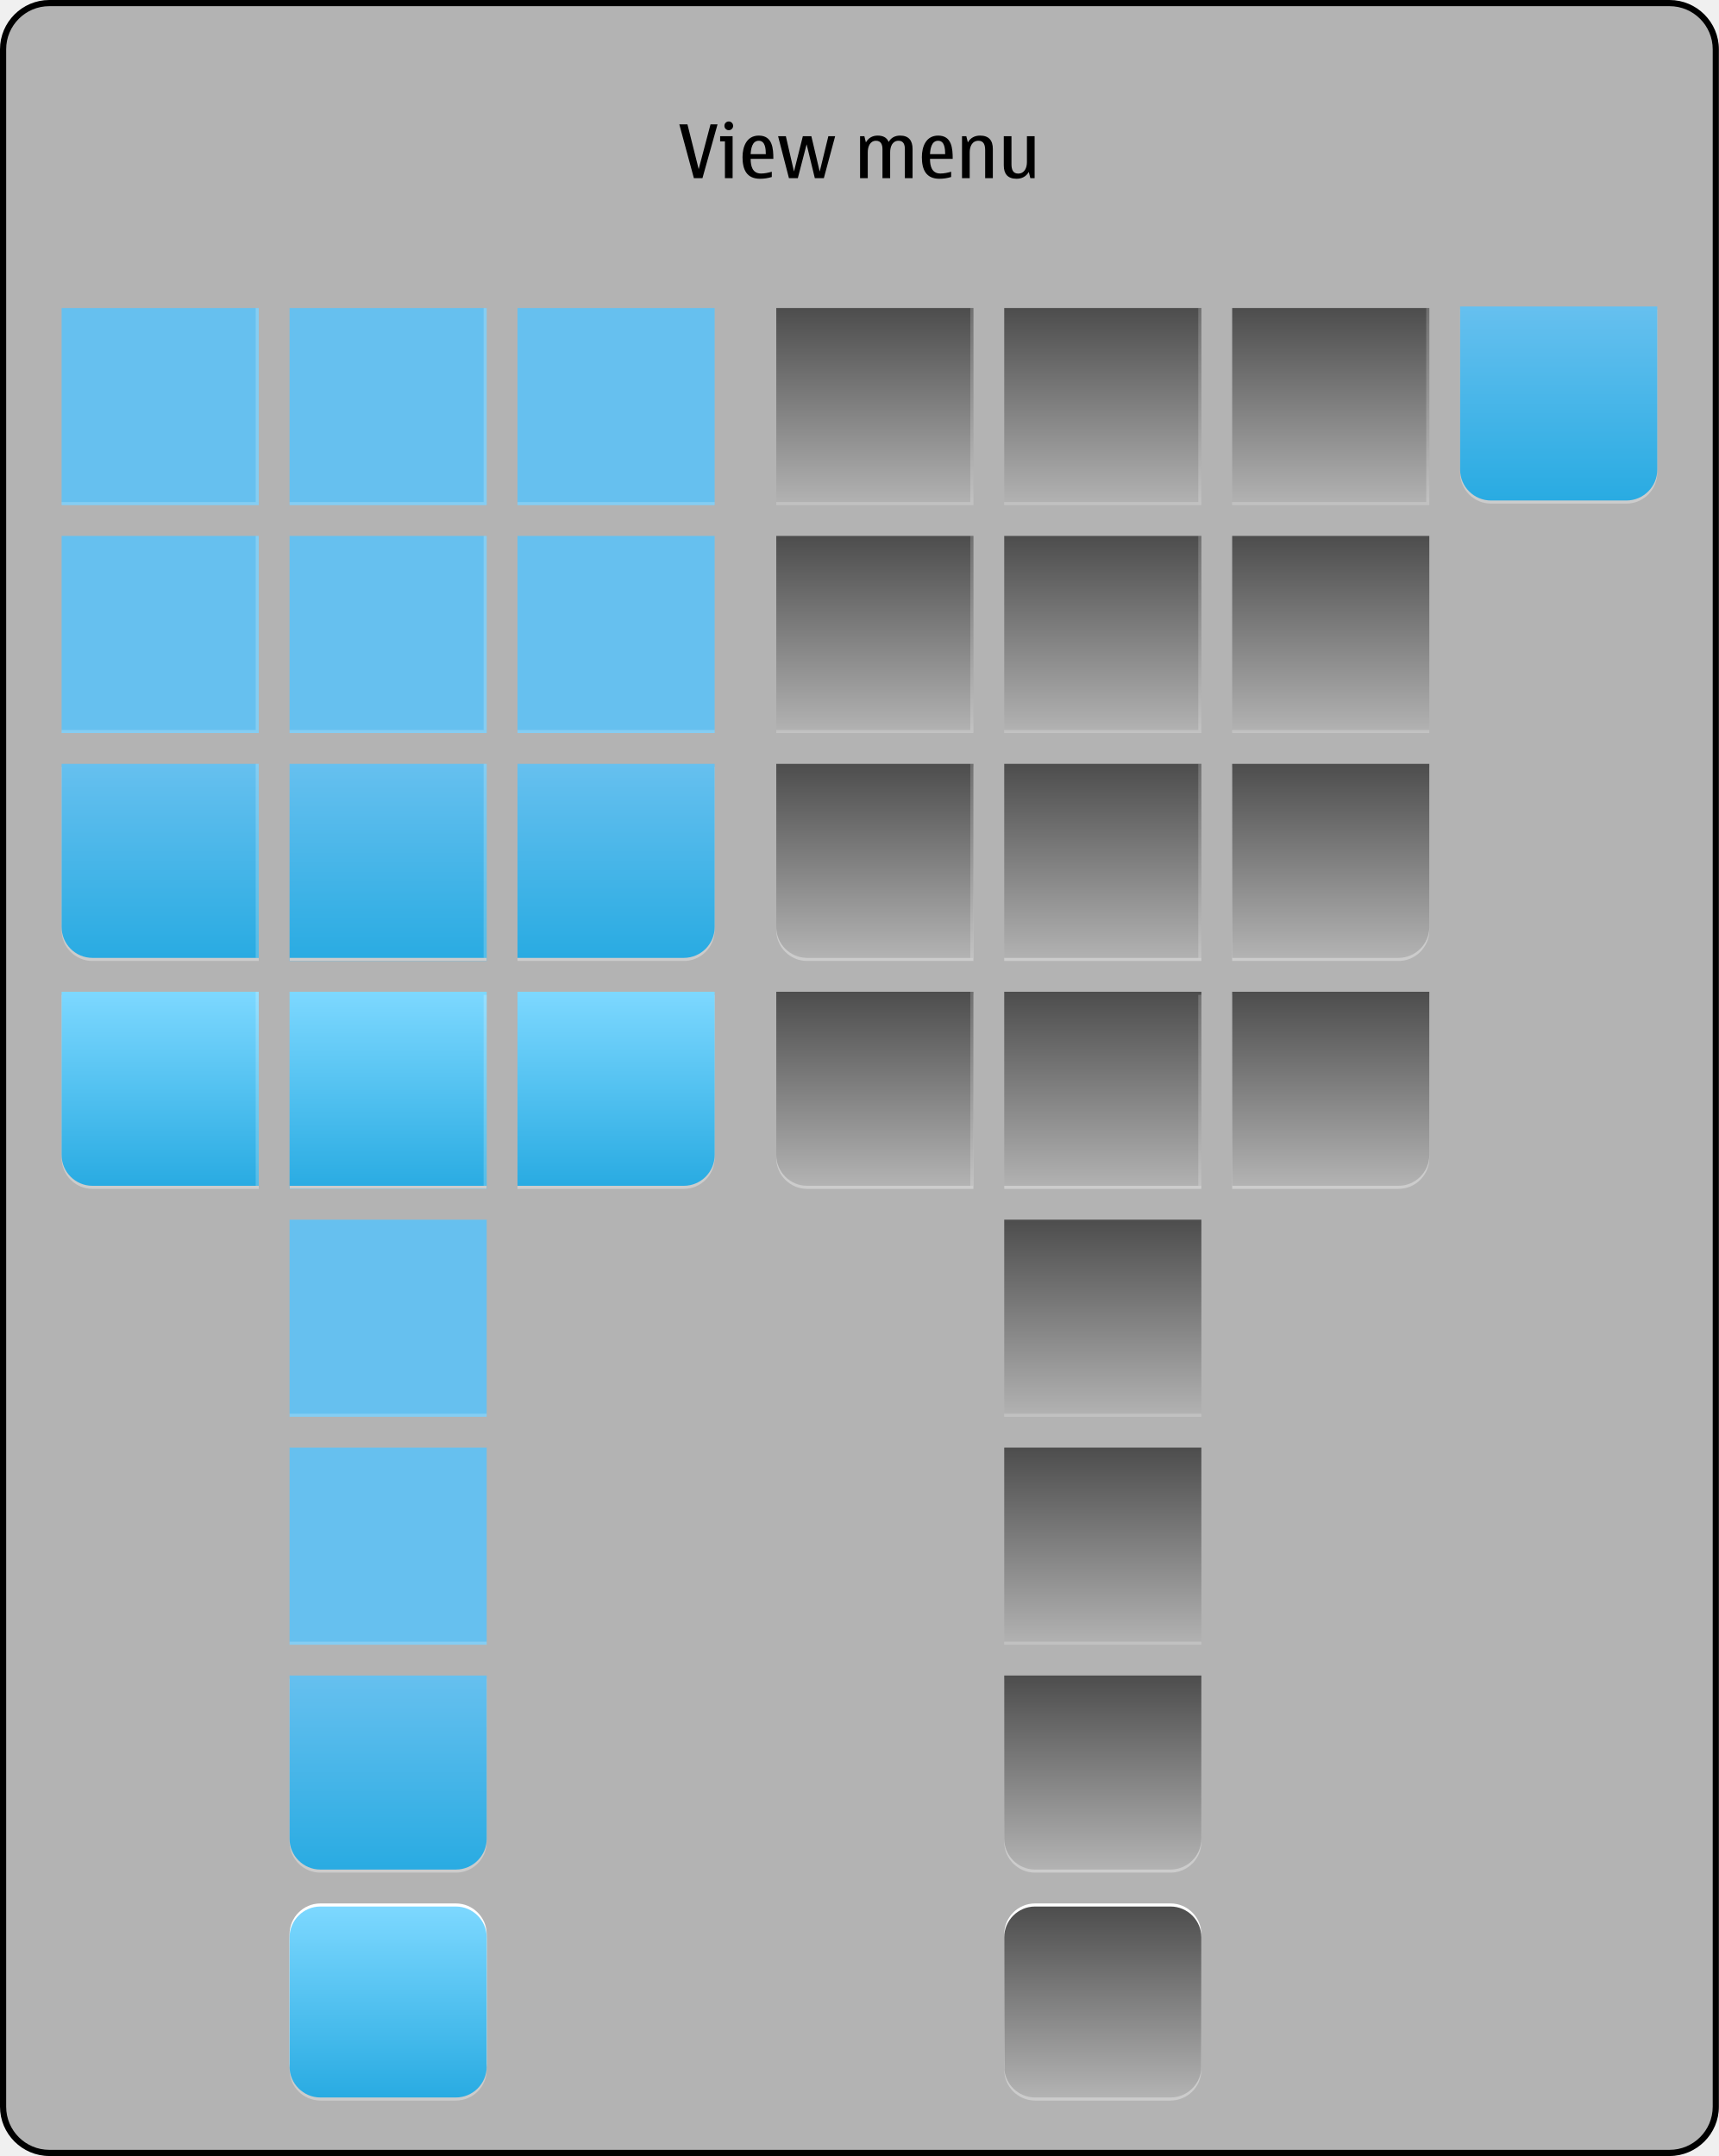
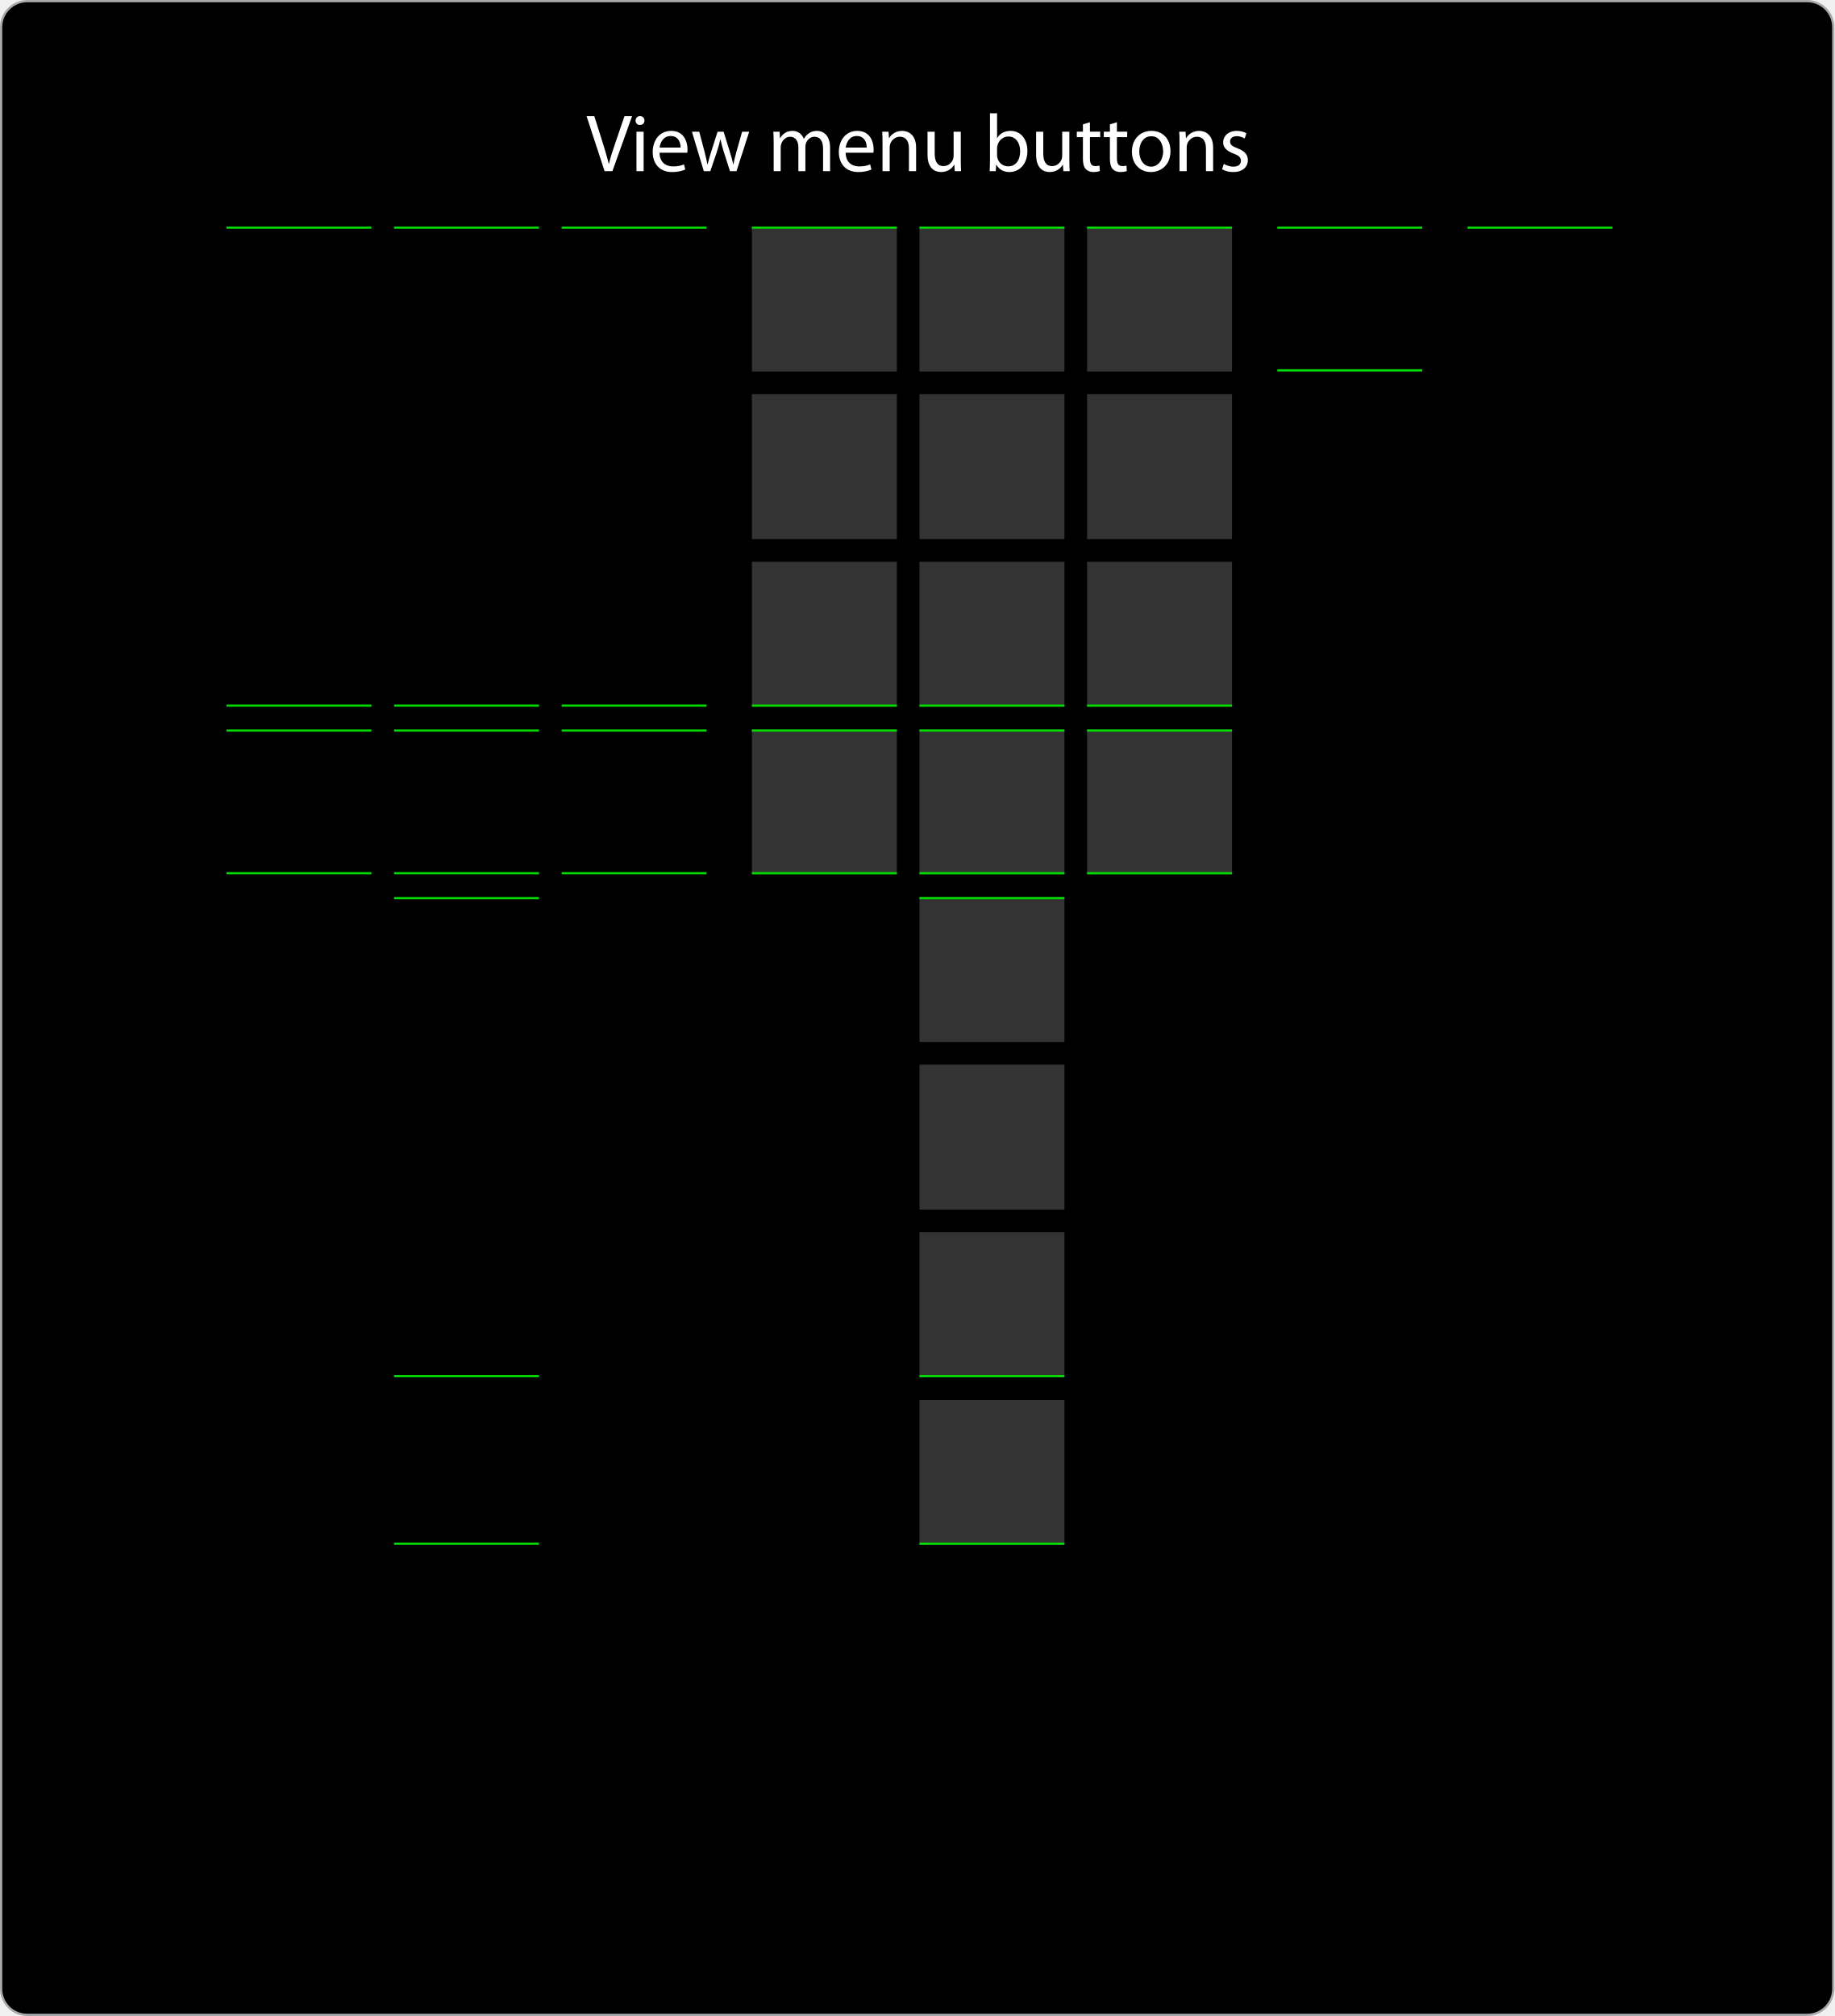
- <svg xmlns="http://www.w3.org/2000/svg" version="1.1" id="meegotouch-viewmenubuttons-layer" x="0px" y="0px" width="558px" height="700px" viewBox="0 0 558 700" style="enable-background:new 0 0 558 700;" xml:space="preserve">
+ <svg xmlns="http://www.w3.org/2000/svg" version="1.1" id="meegotouch-viewmenubuttons-layer" x="0px" y="0px" width="810px" height="890px" viewBox="0 0 810 890" style="enable-background:new 0 0 810 890;" xml:space="preserve">
  <g id="meegotouch-viewmenubuttons">
-     <g id="MeegotouchViewMenuButtonsThemeTemplateHelper">
+     <g id="_x23_ViewMenuThemeHelper">
      <g>
-         <path style="fill:#B3B3B3;" d="M16,699c-8.271,0-15-6.729-15-15V16C1,7.729,7.729,1,16,1h526c8.271,0,15,6.729,15,15v668     c0,8.271-6.729,15-15,15H16z" />
+         <path d="M12,889.5c-6.341,0-11.5-5.159-11.5-11.5V12C0.5,5.659,5.659,0.5,12,0.5h786c6.341,0,11.5,5.159,11.5,11.5v866     c0,6.341-5.159,11.5-11.5,11.5H12z" />
        <g>
-           <path d="M542,2c7.72,0,14,6.28,14,14v668c0,7.72-6.28,14-14,14H16c-7.72,0-14-6.28-14-14V16C2,8.28,8.28,2,16,2H542 M542,0H16      C7.2,0,0,7.2,0,16v668c0,8.8,7.2,16,16,16h526c8.8,0,16-7.2,16-16V16C558,7.2,550.8,0,542,0L542,0z" />
+           <path style="fill:#A6A8AB;" d="M798,1c6.065,0,11,4.935,11,11v866c0,6.065-4.935,11-11,11H12c-6.065,0-11-4.935-11-11V12      C1,5.935,5.935,1,12,1H798 M798,0H12C5.4,0,0,5.4,0,12v866c0,6.6,5.4,12,12,12h786c6.6,0,12-5.4,12-12V12C810,5.4,804.6,0,798,0      L798,0z" />
        </g>
      </g>
-       <path d="M232.934,40.374l-4.896,17.474h-2.783l-4.729-17.474h2.641l3.647,14.545l3.841-14.545H232.934z" />
-       <path d="M237.829,57.848h-2.496V45.895h-1.56v-1.68h4.056V57.848z M236.581,42.271c-0.792,0-1.416-0.624-1.416-1.416    s0.624-1.416,1.416-1.416c0.769,0,1.417,0.647,1.417,1.416C237.998,41.646,237.373,42.271,236.581,42.271z" />
-       <path d="M250.55,57.464c-1.224,0.384-2.521,0.576-3.816,0.576c-4.417,0-5.688-3.072-5.688-7.033c0-3.408,1.344-6.984,5.28-6.984    c4.44,0,4.729,4.128,4.729,7.561h-7.368c0,2.305,0.552,4.753,3.384,4.753c1.177,0,2.353-0.265,3.48-0.576V57.464z M248.605,50.047    c0-1.536-0.119-4.345-2.28-4.345c-2.208,0-2.544,2.713-2.64,4.345H248.605z" />
-       <path d="M271.118,44.215l-3.673,13.633h-2.928l-2.664-10.993l-2.856,10.993h-2.88l-3.529-13.633h2.521l2.64,11.473l2.88-11.473    h2.761l2.712,11.497l2.809-11.497H271.118z" />
-       <path d="M281.1,46.23c0.816-1.464,2.16-2.208,3.816-2.208c1.584,0,2.953,0.528,3.576,2.064c0.793-1.416,2.113-2.064,3.721-2.064    c2.809,0,4.033,1.632,4.033,4.345v9.48h-2.496v-9.409c0-1.416-0.385-2.736-2.041-2.736c-2.064,0-2.736,1.992-2.736,3.721v8.425    h-2.496v-9.409c0-1.392-0.432-2.736-2.088-2.736c-2.017,0-2.688,2.017-2.688,3.721v8.425h-2.496V44.215h1.392L281.1,46.23z" />
-       <path d="M308.772,57.464c-1.224,0.384-2.521,0.576-3.816,0.576c-4.417,0-5.688-3.072-5.688-7.033c0-3.408,1.344-6.984,5.28-6.984    c4.44,0,4.729,4.128,4.729,7.561h-7.368c0,2.305,0.552,4.753,3.384,4.753c1.177,0,2.353-0.265,3.48-0.576V57.464z M306.828,50.047    c0-1.536-0.119-4.345-2.28-4.345c-2.208,0-2.544,2.713-2.64,4.345H306.828z" />
-       <path d="M314.195,46.23c0.865-1.488,2.257-2.208,3.961-2.208c2.856,0,4.152,1.561,4.152,4.345v9.48h-2.496v-9.073    c0-1.68-0.432-3.072-2.16-3.072c-2.112,0-2.856,1.921-2.856,3.721v8.425H312.3V44.215h1.392L314.195,46.23z" />
-       <path d="M333.973,55.831c-0.864,1.488-2.256,2.209-3.961,2.209c-2.855,0-4.152-1.561-4.152-4.345v-9.48h2.496v9.072    c0,1.681,0.433,3.072,2.16,3.072c2.113,0,2.856-1.92,2.856-3.72v-8.425h2.497v13.633h-1.393L333.973,55.831z" />
+       <g>
+         <path style="fill:#FFFFFF;" d="M266.96,75.557l-7.955-24.261h3.419l3.78,11.95c1.008,3.276,1.908,6.228,2.592,9.071h0.072     c0.684-2.808,1.656-5.867,2.771-9.035l4.104-11.986h3.348l-8.675,24.261H266.96z" />
+         <path style="fill:#FFFFFF;" d="M284.564,53.239c0,1.08-0.756,1.944-2.016,1.944c-1.152,0-1.908-0.864-1.908-1.944     c0-1.08,0.792-1.979,1.979-1.979C283.773,51.26,284.564,52.124,284.564,53.239z M281.037,75.557V58.135h3.167v17.422H281.037z" />
+         <path style="fill:#FFFFFF;" d="M291.225,67.422c0.072,4.283,2.771,6.047,5.975,6.047c2.268,0,3.671-0.396,4.823-0.9l0.576,2.268     c-1.116,0.504-3.06,1.116-5.831,1.116c-5.363,0-8.567-3.563-8.567-8.819s3.096-9.359,8.171-9.359     c5.723,0,7.199,4.967,7.199,8.171c0,0.648-0.036,1.116-0.108,1.476H291.225z M300.511,65.154     c0.036-1.979-0.828-5.111-4.392-5.111c-3.239,0-4.607,2.916-4.859,5.111H300.511z" />
+         <path style="fill:#FFFFFF;" d="M308.756,58.135l2.34,8.855c0.468,1.944,0.936,3.744,1.26,5.543h0.108     c0.396-1.764,0.972-3.636,1.548-5.507l2.844-8.891h2.664l2.7,8.711c0.648,2.088,1.152,3.923,1.547,5.688h0.108     c0.288-1.764,0.756-3.6,1.332-5.651l2.484-8.747h3.132l-5.616,17.422h-2.879l-2.664-8.315c-0.611-1.944-1.115-3.671-1.547-5.723     h-0.072c-0.432,2.088-0.972,3.887-1.583,5.759l-2.808,8.279h-2.88l-5.255-17.422H308.756z" />
+         <path style="fill:#FFFFFF;" d="M341.624,62.85c0-1.835-0.072-3.275-0.144-4.715h2.771l0.144,2.844h0.108     c0.972-1.656,2.592-3.204,5.507-3.204c2.34,0,4.14,1.44,4.896,3.492h0.072c0.54-1.008,1.26-1.728,1.98-2.268     c1.044-0.792,2.16-1.224,3.815-1.224c2.34,0,5.759,1.512,5.759,7.56v10.222h-3.096V65.73c0-3.384-1.26-5.363-3.779-5.363     c-1.836,0-3.204,1.332-3.78,2.843c-0.144,0.468-0.252,1.008-0.252,1.584v10.763h-3.095V65.118c0-2.772-1.224-4.751-3.636-4.751     c-1.944,0-3.42,1.583-3.924,3.167c-0.18,0.432-0.252,1.008-0.252,1.548v10.475h-3.095V62.85z" />
+         <path style="fill:#FFFFFF;" d="M373.412,67.422c0.072,4.283,2.771,6.047,5.975,6.047c2.268,0,3.671-0.396,4.824-0.9l0.576,2.268     c-1.116,0.504-3.06,1.116-5.832,1.116c-5.363,0-8.566-3.563-8.566-8.819s3.095-9.359,8.171-9.359     c5.723,0,7.199,4.967,7.199,8.171c0,0.648-0.036,1.116-0.108,1.476H373.412z M382.698,65.154     c0.036-1.979-0.828-5.111-4.391-5.111c-3.24,0-4.607,2.916-4.859,5.111H382.698z" />
+         <path style="fill:#FFFFFF;" d="M389.684,62.85c0-1.835-0.036-3.275-0.144-4.715h2.808l0.18,2.88h0.072     c0.864-1.62,2.88-3.24,5.759-3.24c2.412,0,6.155,1.44,6.155,7.415v10.367h-3.167V65.514c0-2.808-1.044-5.147-4.032-5.147     c-2.052,0-3.671,1.476-4.248,3.24c-0.144,0.396-0.216,0.936-0.216,1.476v10.475h-3.167V62.85z" />
+         <path style="fill:#FFFFFF;" d="M424.242,70.769c0,1.836,0.035,3.42,0.143,4.788h-2.807l-0.18-2.844h-0.072     c-0.793,1.404-2.664,3.24-5.76,3.24c-2.736,0-6.012-1.548-6.012-7.631V58.135h3.168v9.611c0,3.312,1.045,5.579,3.887,5.579     c2.125,0,3.6-1.476,4.176-2.916c0.18-0.432,0.289-1.008,0.289-1.62V58.135h3.168V70.769z" />
+         <path style="fill:#FFFFFF;" d="M437.131,50h3.131v10.942h0.072c1.115-1.944,3.133-3.167,5.939-3.167     c4.355,0,7.379,3.6,7.379,8.855c0,6.227-3.959,9.323-7.848,9.323c-2.52,0-4.535-0.972-5.867-3.24h-0.07l-0.182,2.844h-2.699     c0.072-1.188,0.145-2.951,0.145-4.5V50z M440.262,68.574c0,0.396,0.037,0.792,0.145,1.152c0.576,2.195,2.447,3.708,4.752,3.708     c3.348,0,5.291-2.7,5.291-6.695c0-3.492-1.801-6.479-5.219-6.479c-2.125,0-4.141,1.512-4.789,3.888     c-0.107,0.396-0.18,0.828-0.18,1.332V68.574z" />
+         <path style="fill:#FFFFFF;" d="M472.191,70.769c0,1.836,0.037,3.42,0.145,4.788h-2.807l-0.182-2.844h-0.07     c-0.793,1.404-2.664,3.24-5.76,3.24c-2.736,0-6.012-1.548-6.012-7.631V58.135h3.168v9.611c0,3.312,1.043,5.579,3.887,5.579     c2.125,0,3.6-1.476,4.176-2.916c0.18-0.432,0.289-1.008,0.289-1.62V58.135h3.166V70.769z" />
+         <path style="fill:#FFFFFF;" d="M481.266,53.959v4.175h4.535v2.412h-4.535v9.395c0,2.16,0.611,3.383,2.375,3.383     c0.865,0,1.369-0.072,1.836-0.216l0.145,2.412c-0.611,0.216-1.584,0.432-2.809,0.432c-1.475,0-2.662-0.504-3.418-1.332     c-0.865-0.972-1.225-2.52-1.225-4.571v-9.503h-2.699v-2.412h2.699v-3.24L481.266,53.959z" />
+         <path style="fill:#FFFFFF;" d="M493.182,53.959v4.175h4.535v2.412h-4.535v9.395c0,2.16,0.611,3.383,2.375,3.383     c0.863,0,1.367-0.072,1.836-0.216l0.145,2.412c-0.613,0.216-1.584,0.432-2.809,0.432c-1.475,0-2.664-0.504-3.42-1.332     c-0.863-0.972-1.223-2.52-1.223-4.571v-9.503h-2.699v-2.412h2.699v-3.24L493.182,53.959z" />
+         <path style="fill:#FFFFFF;" d="M516.832,66.702c0,6.443-4.5,9.251-8.676,9.251c-4.68,0-8.35-3.456-8.35-8.963     c0-5.795,3.852-9.215,8.639-9.215C513.447,57.775,516.832,61.411,516.832,66.702z M503.045,66.882     c0,3.815,2.16,6.695,5.256,6.695c3.023,0,5.291-2.843,5.291-6.767c0-2.952-1.475-6.659-5.219-6.659     C504.666,60.15,503.045,63.606,503.045,66.882z" />
+         <path style="fill:#FFFFFF;" d="M520.83,62.85c0-1.835-0.037-3.275-0.145-4.715h2.807l0.182,2.88h0.07     c0.865-1.62,2.881-3.24,5.76-3.24c2.412,0,6.156,1.44,6.156,7.415v10.367h-3.168V65.514c0-2.808-1.045-5.147-4.031-5.147     c-2.053,0-3.672,1.476-4.248,3.24c-0.145,0.396-0.217,0.936-0.217,1.476v10.475h-3.166V62.85z" />
+         <path style="fill:#FFFFFF;" d="M540.377,72.353c0.973,0.576,2.629,1.224,4.211,1.224c2.27,0,3.348-1.116,3.348-2.591     c0-1.512-0.898-2.304-3.203-3.168c-3.168-1.152-4.643-2.843-4.643-4.931c0-2.808,2.303-5.111,6.01-5.111     c1.766,0,3.312,0.468,4.248,1.08l-0.756,2.304c-0.684-0.432-1.943-1.043-3.562-1.043c-1.873,0-2.881,1.08-2.881,2.375     c0,1.44,1.008,2.088,3.275,2.988c2.988,1.116,4.572,2.627,4.572,5.219c0,3.096-2.412,5.255-6.479,5.255     c-1.908,0-3.672-0.504-4.896-1.224L540.377,72.353z" />
+       </g>
+     </g>
+     <g id="meegotouch-viewmenu-border">
+       <rect x="648" y="100" style="fill:#00DB00;" width="64" height="1" />
    </g>
    <g id="meegotouch-navigationbar-viewmenu-background">
-       <path style="fill:#CCCCCC;" d="M538,100.5v53c0,5.5-4.5,10-10,10h-44c-5.5,0-10-4.5-10-10v-53H538z" />
-       <linearGradient id="SVGID_1_" gradientUnits="userSpaceOnUse" x1="506" y1="162.5" x2="506" y2="99.5">
-         <stop offset="0" style="stop-color:#29ABE2" />
-         <stop offset="1" style="stop-color:#66C0EF" />
-       </linearGradient>
-       <path style="fill:url(#SVGID_1_);" d="M538,99.5v53c0,5.5-4.5,10-10,10h-44c-5.5,0-10-4.5-10-10v-53H538z" />
-       <rect x="474" y="99.501" style="opacity:0;fill:#FFFFFF;" width="64" height="1" />
+       <rect x="564" y="100" style="fill-opacity:0;" width="64" height="64" />
+       <rect x="564" y="163" style="fill:#00DB00;" width="64" height="1" />
+       <rect x="564" y="100" style="fill:#00DB00;" width="64" height="1" />
    </g>
    <g id="meegotouch-viewmenu-background-pressed">
-       <path style="fill:#CCCCCC;" d="M390,672c0,5.5-4.5,10-10,10h-44c-5.5,0-10-4.5-10-10v-42c0-5.5,4.5-10,10-10h44    c5.5,0,10,4.5,10,10V672z" />
-       <path style="fill:#FFFFFF;" d="M390,670c0,5.5-4.5,10-10,10h-44c-5.5,0-10-4.5-10-10v-42c0-5.5,4.5-10,10-10h44    c5.5,0,10,4.5,10,10V670z" />
-       <linearGradient id="SVGID_2_" gradientUnits="userSpaceOnUse" x1="358" y1="681" x2="358" y2="619">
-         <stop offset="0" style="stop-color:#B3B3B3" />
-         <stop offset="1" style="stop-color:#4D4D4D" />
-       </linearGradient>
-       <path style="fill:url(#SVGID_2_);" d="M390,671c0,5.5-4.5,10-10,10h-44c-5.5,0-10-4.5-10-10v-42c0-5.5,4.5-10,10-10h44    c5.5,0,10,4.5,10,10V671z" />
+       <rect x="406" y="618" style="opacity:0.2;fill:#FFFFFF;enable-background:new    ;" width="64" height="64" />
+       <rect x="406" y="681" style="fill:#00DB00;" width="64" height="1" />
+     </g>
+     <g id="meegotouch-viewmenu-background">
+       <rect x="174" y="618" style="fill:none;" width="64" height="64" />
+       <rect x="174" y="681" style="fill:#00DB00;" width="64" height="1" />
    </g>
    <g id="meegotouch-viewmenu-background-pressed-vertical-bottom">
-       <path style="fill:#CCCCCC;" d="M390,545v53c0,5.5-4.5,10-10,10h-44c-5.5,0-10-4.5-10-10v-53H390z" />
-       <linearGradient id="SVGID_3_" gradientUnits="userSpaceOnUse" x1="358" y1="607" x2="358" y2="544">
-         <stop offset="0" style="stop-color:#B3B3B3" />
-         <stop offset="1" style="stop-color:#4D4D4D" />
-       </linearGradient>
-       <path style="fill:url(#SVGID_3_);" d="M390,544v53c0,5.5-4.5,10-10,10h-44c-5.5,0-10-4.5-10-10v-53H390z" />
-       <rect x="326" y="544.001" style="opacity:0;fill:#FFFFFF;" width="64" height="1" />
+       <rect x="406" y="544" style="opacity:0.2;fill:#FFFFFF;enable-background:new    ;" width="64" height="64" />
+       <rect x="406" y="607" style="fill:#00DB00;" width="64" height="1" />
    </g>
    <g id="meegotouch-viewmenu-background-pressed-vertical-center">
-       <linearGradient id="SVGID_4_" gradientUnits="userSpaceOnUse" x1="358" y1="534" x2="358" y2="470">
-         <stop offset="0" style="stop-color:#B3B3B3" />
-         <stop offset="1" style="stop-color:#4D4D4D" />
-       </linearGradient>
-       <rect x="326" y="470" style="fill:url(#SVGID_4_);" width="64" height="64" />
-       <rect x="326" y="533" style="opacity:0.2;fill:#FFFFFF;" width="64" height="1" />
-       <rect x="326" y="470.001" style="opacity:0;fill:#FFFFFF;" width="64" height="1" />
+       <rect x="406" y="470" style="opacity:0.2;fill:#FFFFFF;enable-background:new    ;" width="64" height="64" />
    </g>
    <g id="meegotouch-viewmenu-background-pressed-vertical-top">
-       <linearGradient id="SVGID_5_" gradientUnits="userSpaceOnUse" x1="358" y1="460" x2="358" y2="396">
-         <stop offset="0" style="stop-color:#B3B3B3" />
-         <stop offset="1" style="stop-color:#4D4D4D" />
-       </linearGradient>
-       <rect x="326" y="396" style="fill:url(#SVGID_5_);" width="64" height="64" />
-       <rect x="326" y="459" style="opacity:0.2;fill:#FFFFFF;" width="64" height="1" />
-       <rect x="326" y="396.001" style="opacity:0;fill:#FFFFFF;" width="64" height="1" />
+       <rect x="406" y="396" style="opacity:0.2;fill:#FFFFFF;enable-background:new    ;" width="64" height="64" />
+       <rect x="406" y="396" style="fill:#00DB00;" width="64" height="1" />
+     </g>
+     <g id="meegotouch-viewmenu-background-vertical-bottom">
+       <rect x="174" y="544" style="fill-opacity:0;" width="64" height="64" />
+       <rect x="174" y="607" style="fill:#00DB00;" width="64" height="1" />
+     </g>
+     <g id="meegotouch-viewmenu-background-vertical-center" style="opacity:0;">
+       <rect x="174" y="470" style="opacity:0.96;enable-background:new    ;" width="64" height="64" />
+     </g>
+     <g id="meegotouch-viewmenu-background-vertical-top">
+       <rect x="174" y="396" style="fill-opacity:0;" width="64" height="64" />
+       <rect x="174" y="396" style="fill:#00DB00;" width="64" height="1" />
    </g>
    <g id="meegotouch-viewmenu-background-pressed-horizontal-right">
-       <path style="fill:#CCCCCC;" d="M454,386c5.5,0,10-4.5,10-10v-53h-64v63H454z" />
-       <linearGradient id="SVGID_6_" gradientUnits="userSpaceOnUse" x1="432" y1="385" x2="432" y2="322">
-         <stop offset="0" style="stop-color:#B3B3B3" />
-         <stop offset="1" style="stop-color:#4D4D4D" />
-       </linearGradient>
-       <path style="fill:url(#SVGID_6_);" d="M454,385c5.5,0,10-4.5,10-10v-53h-64v63H454z" />
-       <rect x="400" y="322" style="opacity:0;fill:#FFFFFF;" width="1" height="63" />
+       <g style="opacity:0.2;enable-background:new    ;">
+         <rect x="480" y="322" style="fill:#FFFFFF;" width="64" height="64" />
+       </g>
+       <g>
+         <rect x="480" y="322" style="fill:#00DB00;" width="64" height="1" />
+       </g>
+       <g>
+         <rect x="480" y="385" style="fill:#00DB00;" width="64" height="1" />
+       </g>
    </g>
    <g id="meegotouch-viewmenu-background-pressed-horizontal-center">
-       <linearGradient id="SVGID_7_" gradientUnits="userSpaceOnUse" x1="358" y1="386" x2="358" y2="322">
-         <stop offset="0" style="stop-color:#B3B3B3" />
-         <stop offset="1" style="stop-color:#4D4D4D" />
-       </linearGradient>
-       <rect x="326" y="322" style="fill:url(#SVGID_7_);" width="64" height="64" />
-       <rect x="326" y="385" style="fill:#CCCCCC;" width="64" height="1" />
-       <rect x="326" y="322" style="opacity:0;fill:#8DFF1F;" width="64" height="1" />
-       <rect x="389" y="323" style="opacity:0.2;fill:#FFFFFF;" width="1" height="62" />
-       <rect x="326" y="323" style="opacity:0;fill:#FFFFFF;" width="1" height="62" />
+       <g style="opacity:0.2;enable-background:new    ;">
+         <rect x="406" y="322" style="fill:#FFFFFF;" width="64" height="64" />
+       </g>
+       <g>
+         <rect x="406" y="322" style="fill:#00DB00;" width="64" height="1" />
+       </g>
+       <g>
+         <rect x="406" y="385" style="fill:#00DB00;" width="64" height="1" />
+       </g>
    </g>
    <g id="meegotouch-viewmenu-background-pressed-horizontal-left">
-       <path style="fill:#CCCCCC;" d="M252,376c0,5.5,4.5,10,10,10h54v-63h-64V376z" />
-       <linearGradient id="SVGID_8_" gradientUnits="userSpaceOnUse" x1="284" y1="385" x2="284" y2="322">
-         <stop offset="0" style="stop-color:#B3B3B3" />
-         <stop offset="1" style="stop-color:#4D4D4D" />
-       </linearGradient>
-       <path style="fill:url(#SVGID_8_);" d="M252,375c0,5.5,4.5,10,10,10h54v-63h-64V375z" />
-       <rect x="315" y="322" style="opacity:0.2;fill:#FFFFFF;" width="1" height="63" />
-       <rect x="252" y="322" style="opacity:0;fill:#FFFFFF;" width="63" height="1" />
+       <g style="opacity:0.2;enable-background:new    ;">
+         <rect x="332" y="322" style="fill:#FFFFFF;" width="64" height="64" />
+       </g>
+       <g>
+         <rect x="332" y="322" style="fill:#00DB00;" width="64" height="1" />
+       </g>
+       <g>
+         <rect x="332" y="385" style="fill:#00DB00;" width="64" height="1" />
+       </g>
+     </g>
+     <g id="meegotouch-viewmenu-background-horizontal-right">
+       <g>
+         <rect x="248" y="322" style="fill:none;" width="64" height="64" />
+       </g>
+       <g>
+         <rect x="248" y="322" style="fill:#00DB00;" width="64" height="1" />
+       </g>
+       <g>
+         <rect x="248" y="385" style="fill:#00DB00;" width="64" height="1" />
+       </g>
+     </g>
+     <g id="meegotouch-viewmenu-background-horizontal-center">
+       <g>
+         <rect x="174" y="322" style="fill:none;" width="64" height="64" />
+       </g>
+       <g>
+         <rect x="174" y="322" style="fill:#00DB00;" width="64" height="1" />
+       </g>
+       <g>
+         <rect x="174" y="385" style="fill:#00DB00;" width="64" height="1" />
+       </g>
+     </g>
+     <g id="meegotouch-viewmenu-background-horizontal-left">
+       <g>
+         <rect x="100" y="322" style="fill:none;" width="64" height="64" />
+       </g>
+       <g>
+         <rect x="100" y="322" style="fill:#00DB00;" width="64" height="1" />
+       </g>
+       <g>
+         <rect x="100" y="385" style="fill:#00DB00;" width="64" height="1" />
+       </g>
    </g>
    <g id="meegotouch-viewmenu-background-pressed-bottom-right">
-       <path style="fill:#CCCCCC;" d="M454,312c5.5,0,10-4.5,10-10v-53h-64v63H454z" />
-       <linearGradient id="SVGID_9_" gradientUnits="userSpaceOnUse" x1="432" y1="311" x2="432" y2="248">
-         <stop offset="0" style="stop-color:#B3B3B3" />
-         <stop offset="1" style="stop-color:#4D4D4D" />
-       </linearGradient>
-       <path style="fill:url(#SVGID_9_);" d="M454,311c5.5,0,10-4.5,10-10v-53h-64v63H454z" />
-       <rect x="400" y="248" style="opacity:0;fill:#FFFFFF;" width="1" height="63" />
+       <rect x="480" y="248" style="opacity:0.2;fill:#FFFFFF;enable-background:new    ;" width="64" height="64" />
+       <rect x="480" y="311" style="fill:#00DB00;" width="64" height="1" />
    </g>
    <g id="meegotouch-viewmenu-background-pressed-bottom-center">
-       <linearGradient id="SVGID_10_" gradientUnits="userSpaceOnUse" x1="358" y1="312" x2="358" y2="248">
-         <stop offset="0" style="stop-color:#B3B3B3" />
-         <stop offset="1" style="stop-color:#4D4D4D" />
-       </linearGradient>
-       <rect x="326" y="248" style="fill:url(#SVGID_10_);" width="64" height="64" />
-       <rect x="326" y="311" style="fill:#CCCCCC;" width="64" height="1" />
-       <rect x="326" y="248" style="opacity:0;fill:#FFFFFF;" width="64" height="1" />
-       <rect x="389" y="248" style="opacity:0.2;fill:#FFFFFF;" width="1" height="63" />
-       <rect x="326" y="249" style="opacity:0;fill:#FFFFFF;" width="1" height="62" />
+       <rect x="406" y="248" style="opacity:0.2;fill:#FFFFFF;enable-background:new    ;" width="64" height="64" />
+       <rect x="406" y="311" style="fill:#00DB00;" width="64" height="1" />
    </g>
    <g id="meegotouch-viewmenu-background-pressed-bottom-left">
-       <path style="fill:#CCCCCC;" d="M252,302c0,5.5,4.5,10,10,10h54v-63h-64V302z" />
-       <linearGradient id="SVGID_11_" gradientUnits="userSpaceOnUse" x1="284" y1="311" x2="284" y2="248">
-         <stop offset="0" style="stop-color:#B3B3B3" />
-         <stop offset="1" style="stop-color:#4D4D4D" />
-       </linearGradient>
-       <path style="fill:url(#SVGID_11_);" d="M252,301c0,5.5,4.5,10,10,10h54v-63h-64V301z" />
-       <rect x="315" y="248" style="opacity:0.2;fill:#FFFFFF;" width="1" height="63" />
-       <rect x="252" y="248" style="opacity:0;fill:#FFFFFF;" width="63" height="1" />
+       <rect x="332" y="248" style="opacity:0.2;fill:#FFFFFF;enable-background:new    ;" width="64" height="64" />
+       <rect x="332" y="311" style="fill:#00DB00;" width="64" height="1" />
    </g>
    <g id="meegotouch-viewmenu-background-pressed-center-right">
-       <linearGradient id="SVGID_12_" gradientUnits="userSpaceOnUse" x1="432" y1="238" x2="432" y2="174">
-         <stop offset="0" style="stop-color:#B3B3B3" />
-         <stop offset="1" style="stop-color:#4D4D4D" />
-       </linearGradient>
-       <rect x="400" y="174" style="fill:url(#SVGID_12_);" width="64" height="64" />
-       <rect x="400" y="237" style="opacity:0.2;fill:#FFFFFF;" width="64" height="1" />
-       <rect x="400" y="174" style="opacity:0;fill:#FFFFFF;" width="64" height="1" />
-       <rect x="400" y="175" style="opacity:0;fill:#FFFFFF;" width="1" height="62" />
+       <rect x="480" y="174" style="opacity:0.2;fill:#FFFFFF;enable-background:new    ;" width="64" height="64" />
    </g>
    <g id="meegotouch-viewmenu-background-pressed-center">
-       <linearGradient id="SVGID_13_" gradientUnits="userSpaceOnUse" x1="358" y1="238" x2="358" y2="174">
-         <stop offset="0" style="stop-color:#B3B3B3" />
-         <stop offset="1" style="stop-color:#4D4D4D" />
-       </linearGradient>
-       <rect x="326" y="174" style="fill:url(#SVGID_13_);" width="64" height="64" />
-       <rect x="389" y="174" style="opacity:0.2;fill:#FFFFFF;" width="1" height="63" />
-       <rect x="326" y="175" style="opacity:0;fill:#FFFFFF;" width="1" height="62" />
-       <rect x="326" y="237" style="opacity:0.2;fill:#FFFFFF;" width="64" height="1" />
-       <rect x="326" y="174" style="opacity:0;fill:#FFFFFF;" width="64" height="1" />
+       <rect x="406" y="174" style="opacity:0.2;fill:#FFFFFF;enable-background:new    ;" width="64" height="64" />
    </g>
    <g id="meegotouch-viewmenu-background-pressed-center-left">
-       <linearGradient id="SVGID_14_" gradientUnits="userSpaceOnUse" x1="284" y1="238" x2="284" y2="174">
-         <stop offset="0" style="stop-color:#B3B3B3" />
-         <stop offset="1" style="stop-color:#4D4D4D" />
-       </linearGradient>
-       <rect x="252" y="174" style="fill:url(#SVGID_14_);" width="64" height="64" />
-       <rect x="315" y="174" style="opacity:0.2;fill:#FFFFFF;" width="1" height="63" />
-       <rect x="252" y="237" style="opacity:0.2;fill:#FFFFFF;" width="64" height="1" />
-       <rect x="252" y="174" style="opacity:0;fill:#CCCCCC;" width="64" height="1" />
+       <rect x="332" y="174" style="opacity:0.2;fill:#FFFFFF;enable-background:new    ;" width="64" height="64" />
    </g>
    <g id="meegotouch-viewmenu-background-pressed-top-right">
-       <linearGradient id="SVGID_15_" gradientUnits="userSpaceOnUse" x1="432" y1="164" x2="432" y2="100">
-         <stop offset="0" style="stop-color:#B3B3B3" />
-         <stop offset="1" style="stop-color:#4D4D4D" />
-       </linearGradient>
-       <rect x="400" y="100" style="fill:url(#SVGID_15_);" width="64" height="64" />
-       <rect x="463" y="100" style="opacity:0.2;fill:#FFFFFF;" width="1" height="63" />
-       <rect x="400" y="163" style="opacity:0.2;fill:#FFFFFF;" width="64" height="1" />
-       <rect x="400" y="100" style="opacity:0;fill:#CCCCCC;" width="64" height="1" />
+       <rect x="480" y="100" style="opacity:0.2;fill:#FFFFFF;enable-background:new    ;" width="64" height="64" />
+       <rect x="480" y="100" style="fill:#00DB00;" width="64" height="1" />
    </g>
    <g id="meegotouch-viewmenu-background-pressed-top-center">
-       <linearGradient id="SVGID_16_" gradientUnits="userSpaceOnUse" x1="358" y1="164" x2="358" y2="100">
-         <stop offset="0" style="stop-color:#B3B3B3" />
-         <stop offset="1" style="stop-color:#4D4D4D" />
-       </linearGradient>
-       <rect x="326" y="100" style="fill:url(#SVGID_16_);" width="64" height="64" />
-       <rect x="389" y="100" style="opacity:0.2;fill:#FFFFFF;" width="1" height="63" />
-       <rect x="326" y="163" style="opacity:0.2;fill:#FFFFFF;" width="64" height="1" />
-       <rect x="326" y="100" style="opacity:0;fill:#CCCCCC;" width="64" height="1" />
+       <rect x="406" y="100" style="opacity:0.2;fill:#FFFFFF;enable-background:new    ;" width="64" height="64" />
+       <rect x="406" y="100" style="fill:#00DB00;" width="64" height="1" />
    </g>
    <g id="meegotouch-viewmenu-background-pressed-top-left">
-       <linearGradient id="SVGID_17_" gradientUnits="userSpaceOnUse" x1="284" y1="164" x2="284" y2="100">
-         <stop offset="0" style="stop-color:#B3B3B3" />
-         <stop offset="1" style="stop-color:#4D4D4D" />
-       </linearGradient>
-       <rect x="252" y="100" style="fill:url(#SVGID_17_);" width="64" height="64" />
-       <rect x="315" y="100" style="opacity:0.2;fill:#FFFFFF;" width="1" height="63" />
-       <rect x="252" y="163" style="opacity:0.2;fill:#FFFFFF;" width="64" height="1" />
-       <rect x="252" y="100" style="opacity:0;fill:#CCCCCC;" width="64" height="1" />
-     </g>
-     <g id="meegotouch-viewmenu-background">
-       <path style="fill:#CCCCCC;" d="M158,672c0,5.5-4.5,10-10,10h-44c-5.5,0-10-4.5-10-10v-42c0-5.5,4.5-10,10-10h44    c5.5,0,10,4.5,10,10V672z" />
-       <path style="fill:#FFFFFF;" d="M158,670c0,5.5-4.5,10-10,10h-44c-5.5,0-10-4.5-10-10v-42c0-5.5,4.5-10,10-10h44    c5.5,0,10,4.5,10,10V670z" />
-       <linearGradient id="SVGID_18_" gradientUnits="userSpaceOnUse" x1="126" y1="681" x2="126" y2="619">
-         <stop offset="0" style="stop-color:#29ABE2" />
-         <stop offset="1" style="stop-color:#7DD8FF" />
-       </linearGradient>
-       <path style="fill:url(#SVGID_18_);" d="M158,671c0,5.5-4.5,10-10,10h-44c-5.5,0-10-4.5-10-10v-42c0-5.5,4.5-10,10-10h44    c5.5,0,10,4.5,10,10V671z" />
-     </g>
-     <g id="meegotouch-viewmenu-background-vertical-bottom">
-       <path style="fill:#CCCCCC;" d="M158,545v53c0,5.5-4.5,10-10,10h-44c-5.5,0-10-4.5-10-10v-53H158z" />
-       <linearGradient id="SVGID_19_" gradientUnits="userSpaceOnUse" x1="126" y1="607" x2="126" y2="544">
-         <stop offset="0" style="stop-color:#29ABE2" />
-         <stop offset="1" style="stop-color:#66C0EF" />
-       </linearGradient>
-       <path style="fill:url(#SVGID_19_);" d="M158,544v53c0,5.5-4.5,10-10,10h-44c-5.5,0-10-4.5-10-10v-53H158z" />
-       <rect x="94" y="544.001" style="opacity:0;fill:#FFFFFF;" width="64" height="1" />
-     </g>
-     <g id="meegotouch-viewmenu-background-vertical-center">
-       <rect x="94" y="470" style="fill:#66C0EF;" width="64" height="64" />
-       <rect x="94" y="533" style="opacity:0.2;fill:#FFFFFF;" width="64" height="1" />
-       <rect x="94" y="470.001" style="opacity:0;fill:#FFFFFF;" width="64" height="1" />
-     </g>
-     <g id="meegotouch-viewmenu-background-vertical-top">
-       <rect x="94" y="396" style="fill:#66C0EF;" width="64" height="64" />
-       <rect x="94" y="459" style="opacity:0.2;fill:#FFFFFF;" width="64" height="1" />
-       <rect x="94" y="396.001" style="opacity:0;fill:#FFFFFF;" width="64" height="1" />
-     </g>
-     <g id="meegotouch-viewmenu-background-horizontal-right">
-       <path style="fill:#CCCCCC;" d="M222,386c5.5,0,10-4.5,10-10v-53h-64v63H222z" />
-       <linearGradient id="SVGID_20_" gradientUnits="userSpaceOnUse" x1="200" y1="385" x2="200" y2="322">
-         <stop offset="0" style="stop-color:#29ABE2" />
-         <stop offset="1" style="stop-color:#7DD8FF" />
-       </linearGradient>
-       <path style="fill:url(#SVGID_20_);" d="M222,385c5.5,0,10-4.5,10-10v-53h-64v63H222z" />
-       <rect x="168" y="322" style="opacity:0;fill:#FFFFFF;" width="1" height="63" />
-     </g>
-     <g id="meegotouch-viewmenu-background-horizontal-center">
-       <linearGradient id="SVGID_21_" gradientUnits="userSpaceOnUse" x1="126" y1="386" x2="126" y2="322">
-         <stop offset="0" style="stop-color:#29ABE2" />
-         <stop offset="1" style="stop-color:#7DD8FF" />
-       </linearGradient>
-       <rect x="94" y="322" style="fill:url(#SVGID_21_);" width="64" height="64" />
-       <rect x="94" y="385" style="fill:#CCCCCC;" width="64" height="1" />
-       <rect x="94" y="322" style="opacity:0;fill:#D5D5D5;" width="64" height="1" />
-       <rect x="157" y="323" style="opacity:0.2;fill:#FFFFFF;" width="1" height="62" />
-       <rect x="94" y="323" style="opacity:0;fill:#FFFFFF;" width="1" height="62" />
-     </g>
-     <g id="meegotouch-viewmenu-background-horizontal-left">
-       <path style="fill:#CCCCCC;" d="M20,376c0,5.5,4.5,10,10,10h54v-63H20V376z" />
-       <linearGradient id="SVGID_22_" gradientUnits="userSpaceOnUse" x1="52" y1="385" x2="52" y2="322">
-         <stop offset="0" style="stop-color:#29ABE2" />
-         <stop offset="1" style="stop-color:#7DD8FF" />
-       </linearGradient>
-       <path style="fill:url(#SVGID_22_);" d="M20,375c0,5.5,4.5,10,10,10h54v-63H20V375z" />
-       <rect x="83" y="322" style="opacity:0.2;fill:#FFFFFF;" width="1" height="63" />
-       <rect x="20" y="322" style="opacity:0;fill:#FFFFFF;" width="63" height="1" />
+       <rect x="332" y="100" style="opacity:0.2;fill:#FFFFFF;enable-background:new    ;" width="64" height="64" />
+       <rect x="332" y="100" style="fill:#00DB00;" width="64" height="1" />
    </g>
    <g id="meegotouch-viewmenu-background-bottom-right">
-       <path style="fill:#CCCCCC;" d="M222,312c5.5,0,10-4.5,10-10v-53h-64v63H222z" />
-       <linearGradient id="SVGID_23_" gradientUnits="userSpaceOnUse" x1="200" y1="311" x2="200" y2="248">
-         <stop offset="0" style="stop-color:#29ABE2" />
-         <stop offset="1" style="stop-color:#66C0EF" />
-       </linearGradient>
-       <path style="fill:url(#SVGID_23_);" d="M222,311c5.5,0,10-4.5,10-10v-53h-64v63H222z" />
-       <rect x="168" y="248" style="opacity:0;fill:#FFFFFF;" width="1" height="63" />
+       <rect x="248" y="248" style="fill-opacity:0;" width="64" height="64" />
+       <rect x="248" y="311" style="fill:#00DB00;" width="64" height="1" />
    </g>
    <g id="meegotouch-viewmenu-background-bottom-center">
-       <linearGradient id="SVGID_24_" gradientUnits="userSpaceOnUse" x1="126" y1="312" x2="126" y2="248">
-         <stop offset="0" style="stop-color:#29ABE2" />
-         <stop offset="1" style="stop-color:#66C0EF" />
-       </linearGradient>
-       <rect x="94" y="248" style="fill:url(#SVGID_24_);" width="64" height="64" />
-       <rect x="94" y="311" style="fill:#CCCCCC;" width="64" height="1" />
-       <rect x="94" y="248" style="opacity:0;fill:#FFFFFF;" width="64" height="1" />
-       <rect x="157" y="248" style="opacity:0.2;fill:#FFFFFF;" width="1" height="63" />
-       <rect x="94" y="249" style="opacity:0;fill:#FFFFFF;" width="1" height="62" />
+       <rect x="174" y="248" style="fill-opacity:0;" width="64" height="64" />
+       <rect x="174" y="311" style="fill:#00DB00;" width="64" height="1" />
    </g>
    <g id="meegotouch-viewmenu-background-bottom-left">
-       <path style="fill:#CCCCCC;" d="M20,302c0,5.5,4.5,10,10,10h54v-63H20V302z" />
-       <linearGradient id="SVGID_25_" gradientUnits="userSpaceOnUse" x1="52" y1="311" x2="52" y2="248">
-         <stop offset="0" style="stop-color:#29ABE2" />
-         <stop offset="1" style="stop-color:#66C0EF" />
-       </linearGradient>
-       <path style="fill:url(#SVGID_25_);" d="M20,301c0,5.5,4.5,10,10,10h54v-63H20V301z" />
-       <rect x="83" y="248" style="opacity:0.2;fill:#FFFFFF;" width="1" height="63" />
-       <rect x="20" y="248" style="opacity:0;fill:#FFFFFF;" width="63" height="1" />
+       <rect x="100" y="248" style="fill-opacity:0;" width="64" height="64" />
+       <rect x="100" y="311" style="fill:#00DB00;" width="64" height="1" />
    </g>
-     <g id="meegotouch-viewmenu-background-center-right">
-       <rect x="168" y="174" style="fill:#66C0EF;" width="64" height="64" />
-       <rect x="168" y="237" style="opacity:0.2;fill:#FFFFFF;" width="64" height="1" />
-       <rect x="168" y="174" style="opacity:0;fill:#FFFFFF;" width="64" height="1" />
-       <rect x="168" y="175" style="opacity:0;fill:#FFFFFF;" width="1" height="62" />
+     <g id="meegotouch-viewmenu-background-center-right" style="opacity:0;">
+       <rect x="248" y="174" style="opacity:0.96;enable-background:new    ;" width="64" height="64" />
    </g>
    <g id="meegotouch-viewmenu-background-center">
-       <rect x="94" y="174" style="fill:#66C0EF;" width="64" height="64" />
-       <rect x="157" y="174" style="opacity:0.2;fill:#FFFFFF;" width="1" height="63" />
-       <rect x="94" y="175" style="opacity:0;fill:#FFFFFF;" width="1" height="62" />
-       <rect x="94" y="237" style="opacity:0.2;fill:#FFFFFF;" width="64" height="1" />
-       <rect x="94" y="174" style="opacity:0;fill:#FFFFFF;" width="64" height="1" />
+       <rect x="174" y="174" style="fill-opacity:0;" width="64" height="64" />
    </g>
    <g id="meegotouch-viewmenu-background-center-left">
-       <rect x="20" y="174" style="fill:#66C0EF;" width="64" height="64" />
-       <rect x="83" y="174" style="opacity:0.2;fill:#FFFFFF;" width="1" height="63" />
-       <rect x="20" y="237" style="opacity:0.2;fill:#FFFFFF;" width="64" height="1" />
-       <rect x="20" y="174" style="opacity:0;fill:#CCCCCC;" width="64" height="1" />
+       <rect x="100" y="174" style="fill-opacity:0;" width="64" height="64" />
    </g>
    <g id="meegotouch-viewmenu-background-top-right">
-       <rect x="168" y="100" style="fill:#66C0EF;" width="64" height="64" />
-       <rect x="231" y="100" style="opacity:0;fill:#CDCDCD;" width="1" height="63" />
-       <rect x="168" y="163" style="opacity:0.2;fill:#FFFFFF;" width="64" height="1" />
-       <rect x="168" y="100" style="opacity:0;fill:#CCCCCC;" width="64" height="1" />
+       <rect x="248" y="100" style="fill-opacity:0;" width="64" height="64" />
+       <rect x="248" y="100" style="fill:#00DB00;" width="64" height="1" />
    </g>
    <g id="meegotouch-viewmenu-background-top-center">
-       <rect x="94" y="100" style="fill:#66C0EF;" width="64" height="64" />
-       <rect x="157" y="100" style="opacity:0.2;fill:#FFFFFF;" width="1" height="63" />
-       <rect x="94" y="163" style="opacity:0.2;fill:#FFFFFF;" width="64" height="1" />
-       <rect x="94" y="100" style="opacity:0;fill:#CCCCCC;" width="64" height="1" />
+       <rect x="174" y="100" style="fill-opacity:0;" width="64" height="64" />
+       <rect x="174" y="100" style="fill:#00DB00;" width="64" height="1" />
    </g>
    <g id="meegotouch-viewmenu-background-top-left">
-       <rect x="20" y="100" style="fill:#66C0EF;" width="64" height="64" />
-       <rect x="83" y="100" style="opacity:0.2;fill:#FFFFFF;" width="1" height="63" />
-       <rect x="20" y="163" style="opacity:0.2;fill:#FFFFFF;" width="64" height="1" />
-       <rect x="20" y="100" style="opacity:0;fill:#CCCCCC;" width="64" height="1" />
+       <rect x="100" y="100" style="fill-opacity:0;" width="64" height="64" />
+       <rect x="100" y="100" style="fill:#00DB00;" width="64" height="1" />
    </g>
  </g>
</svg>
